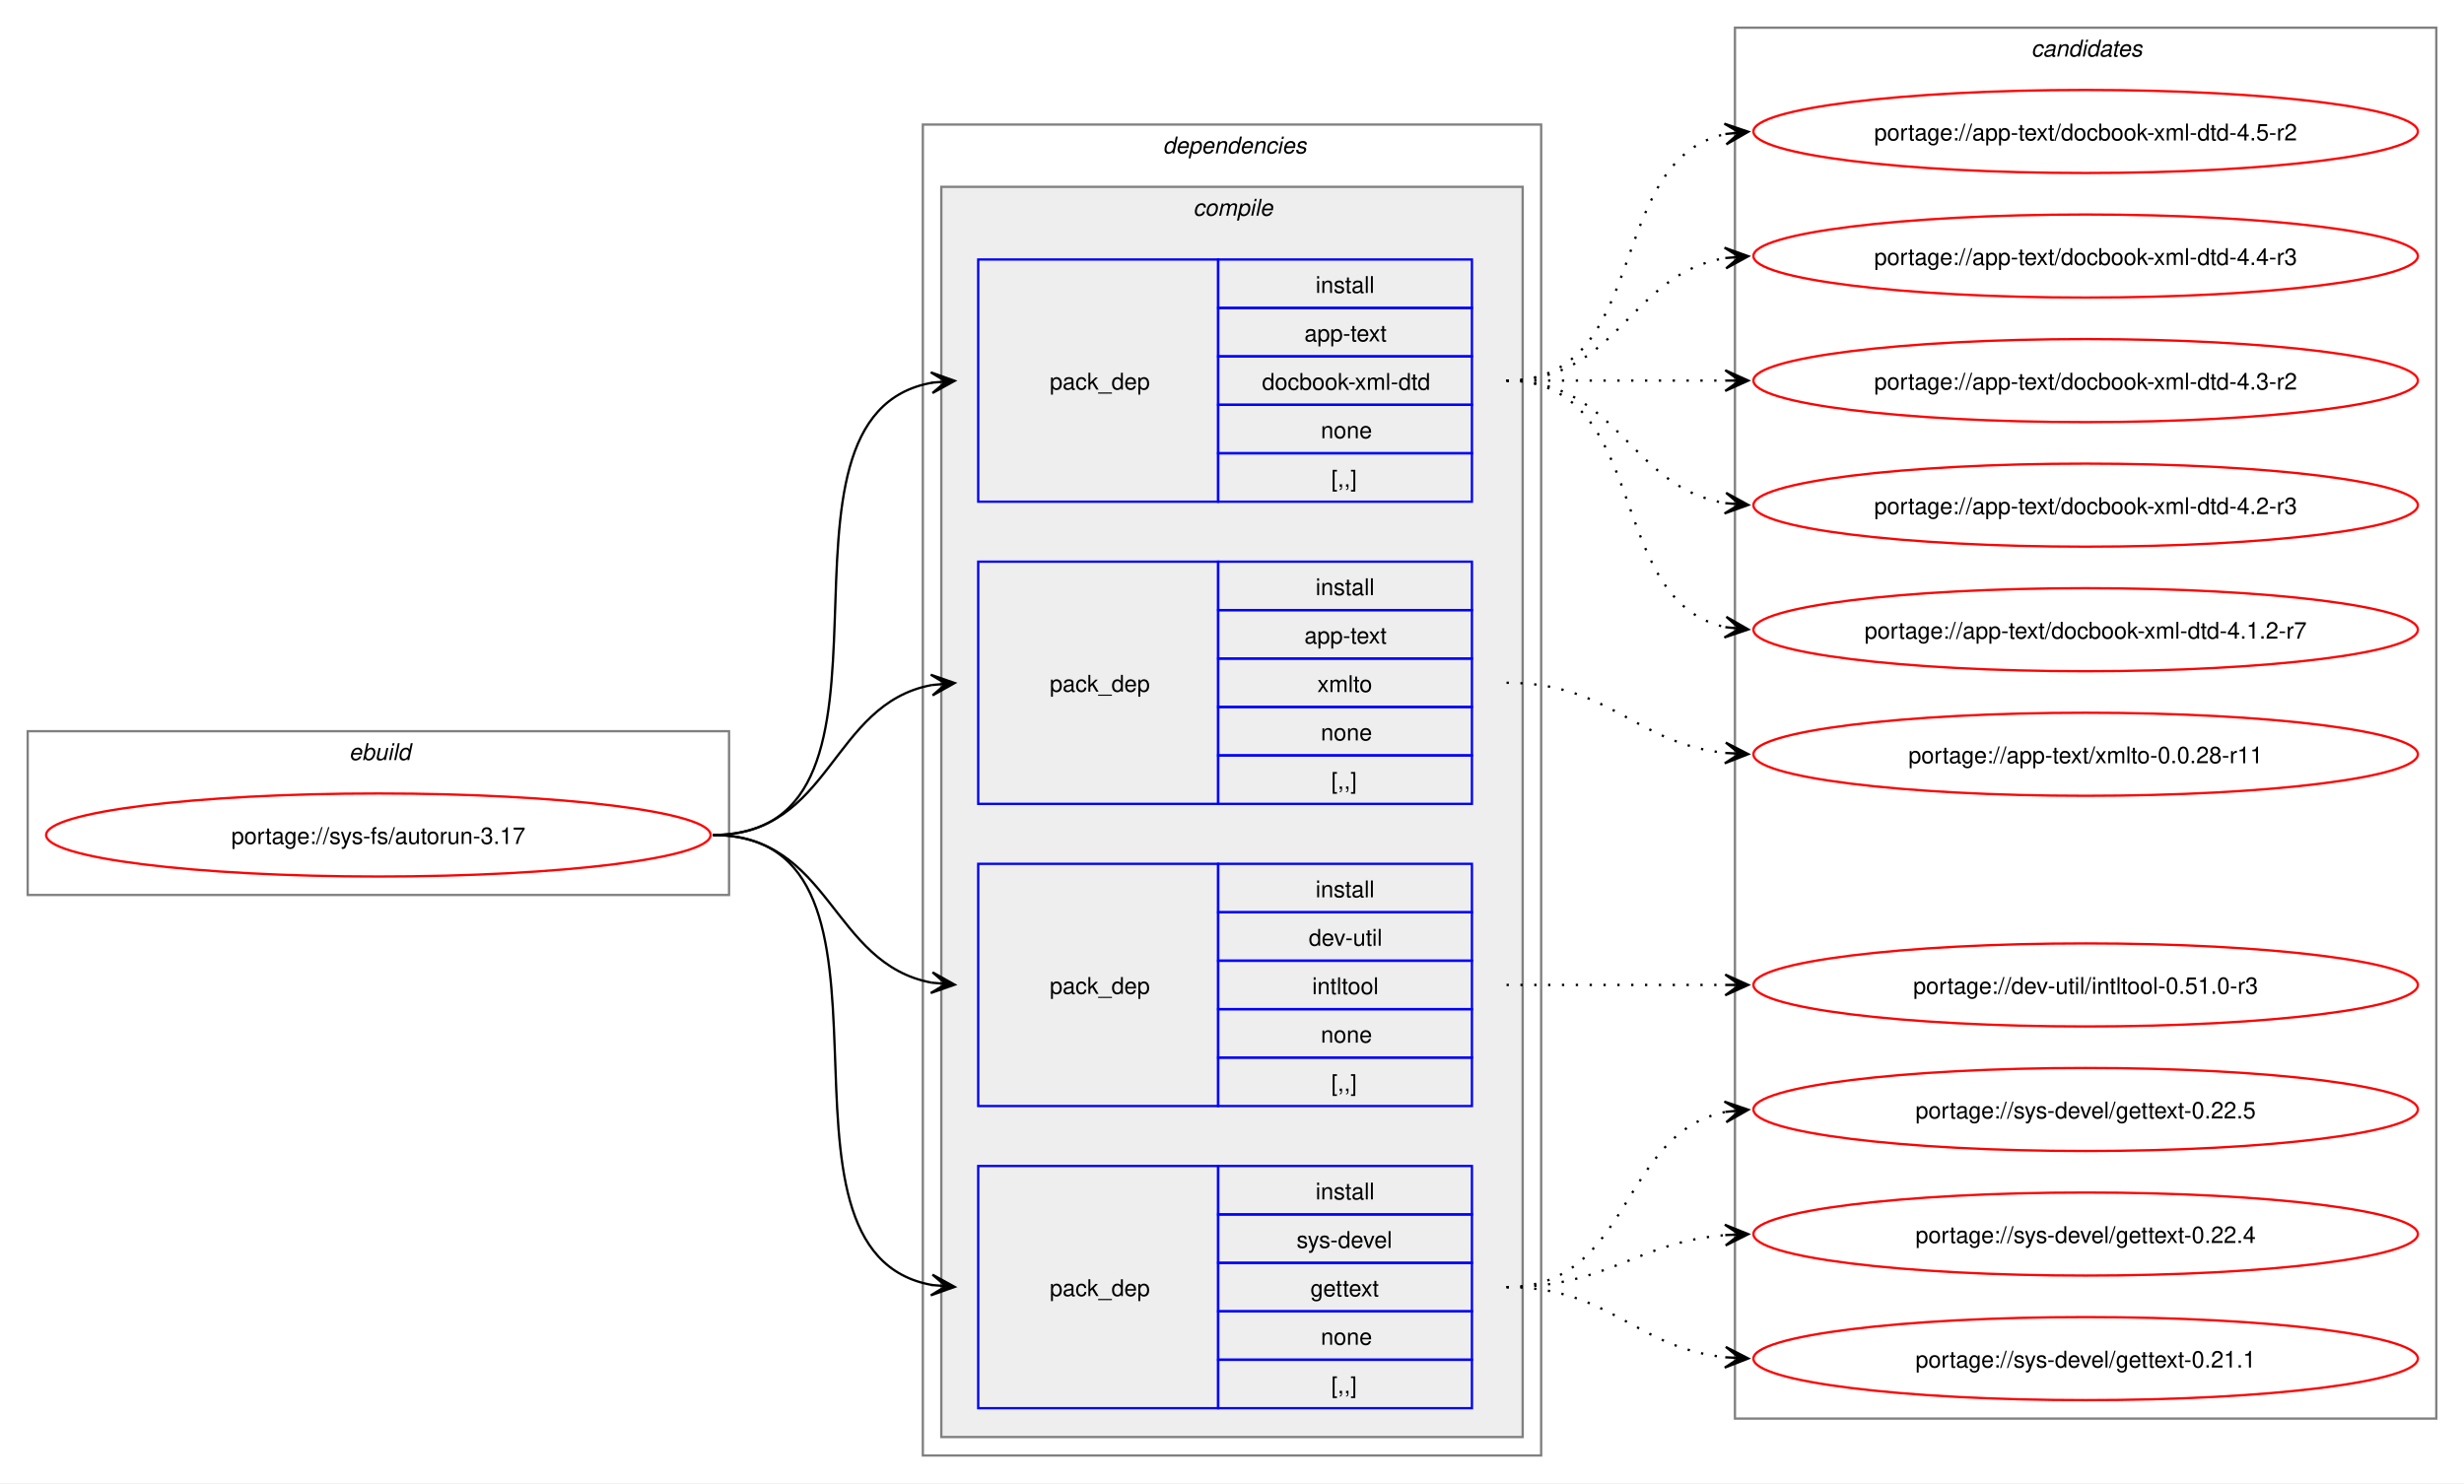
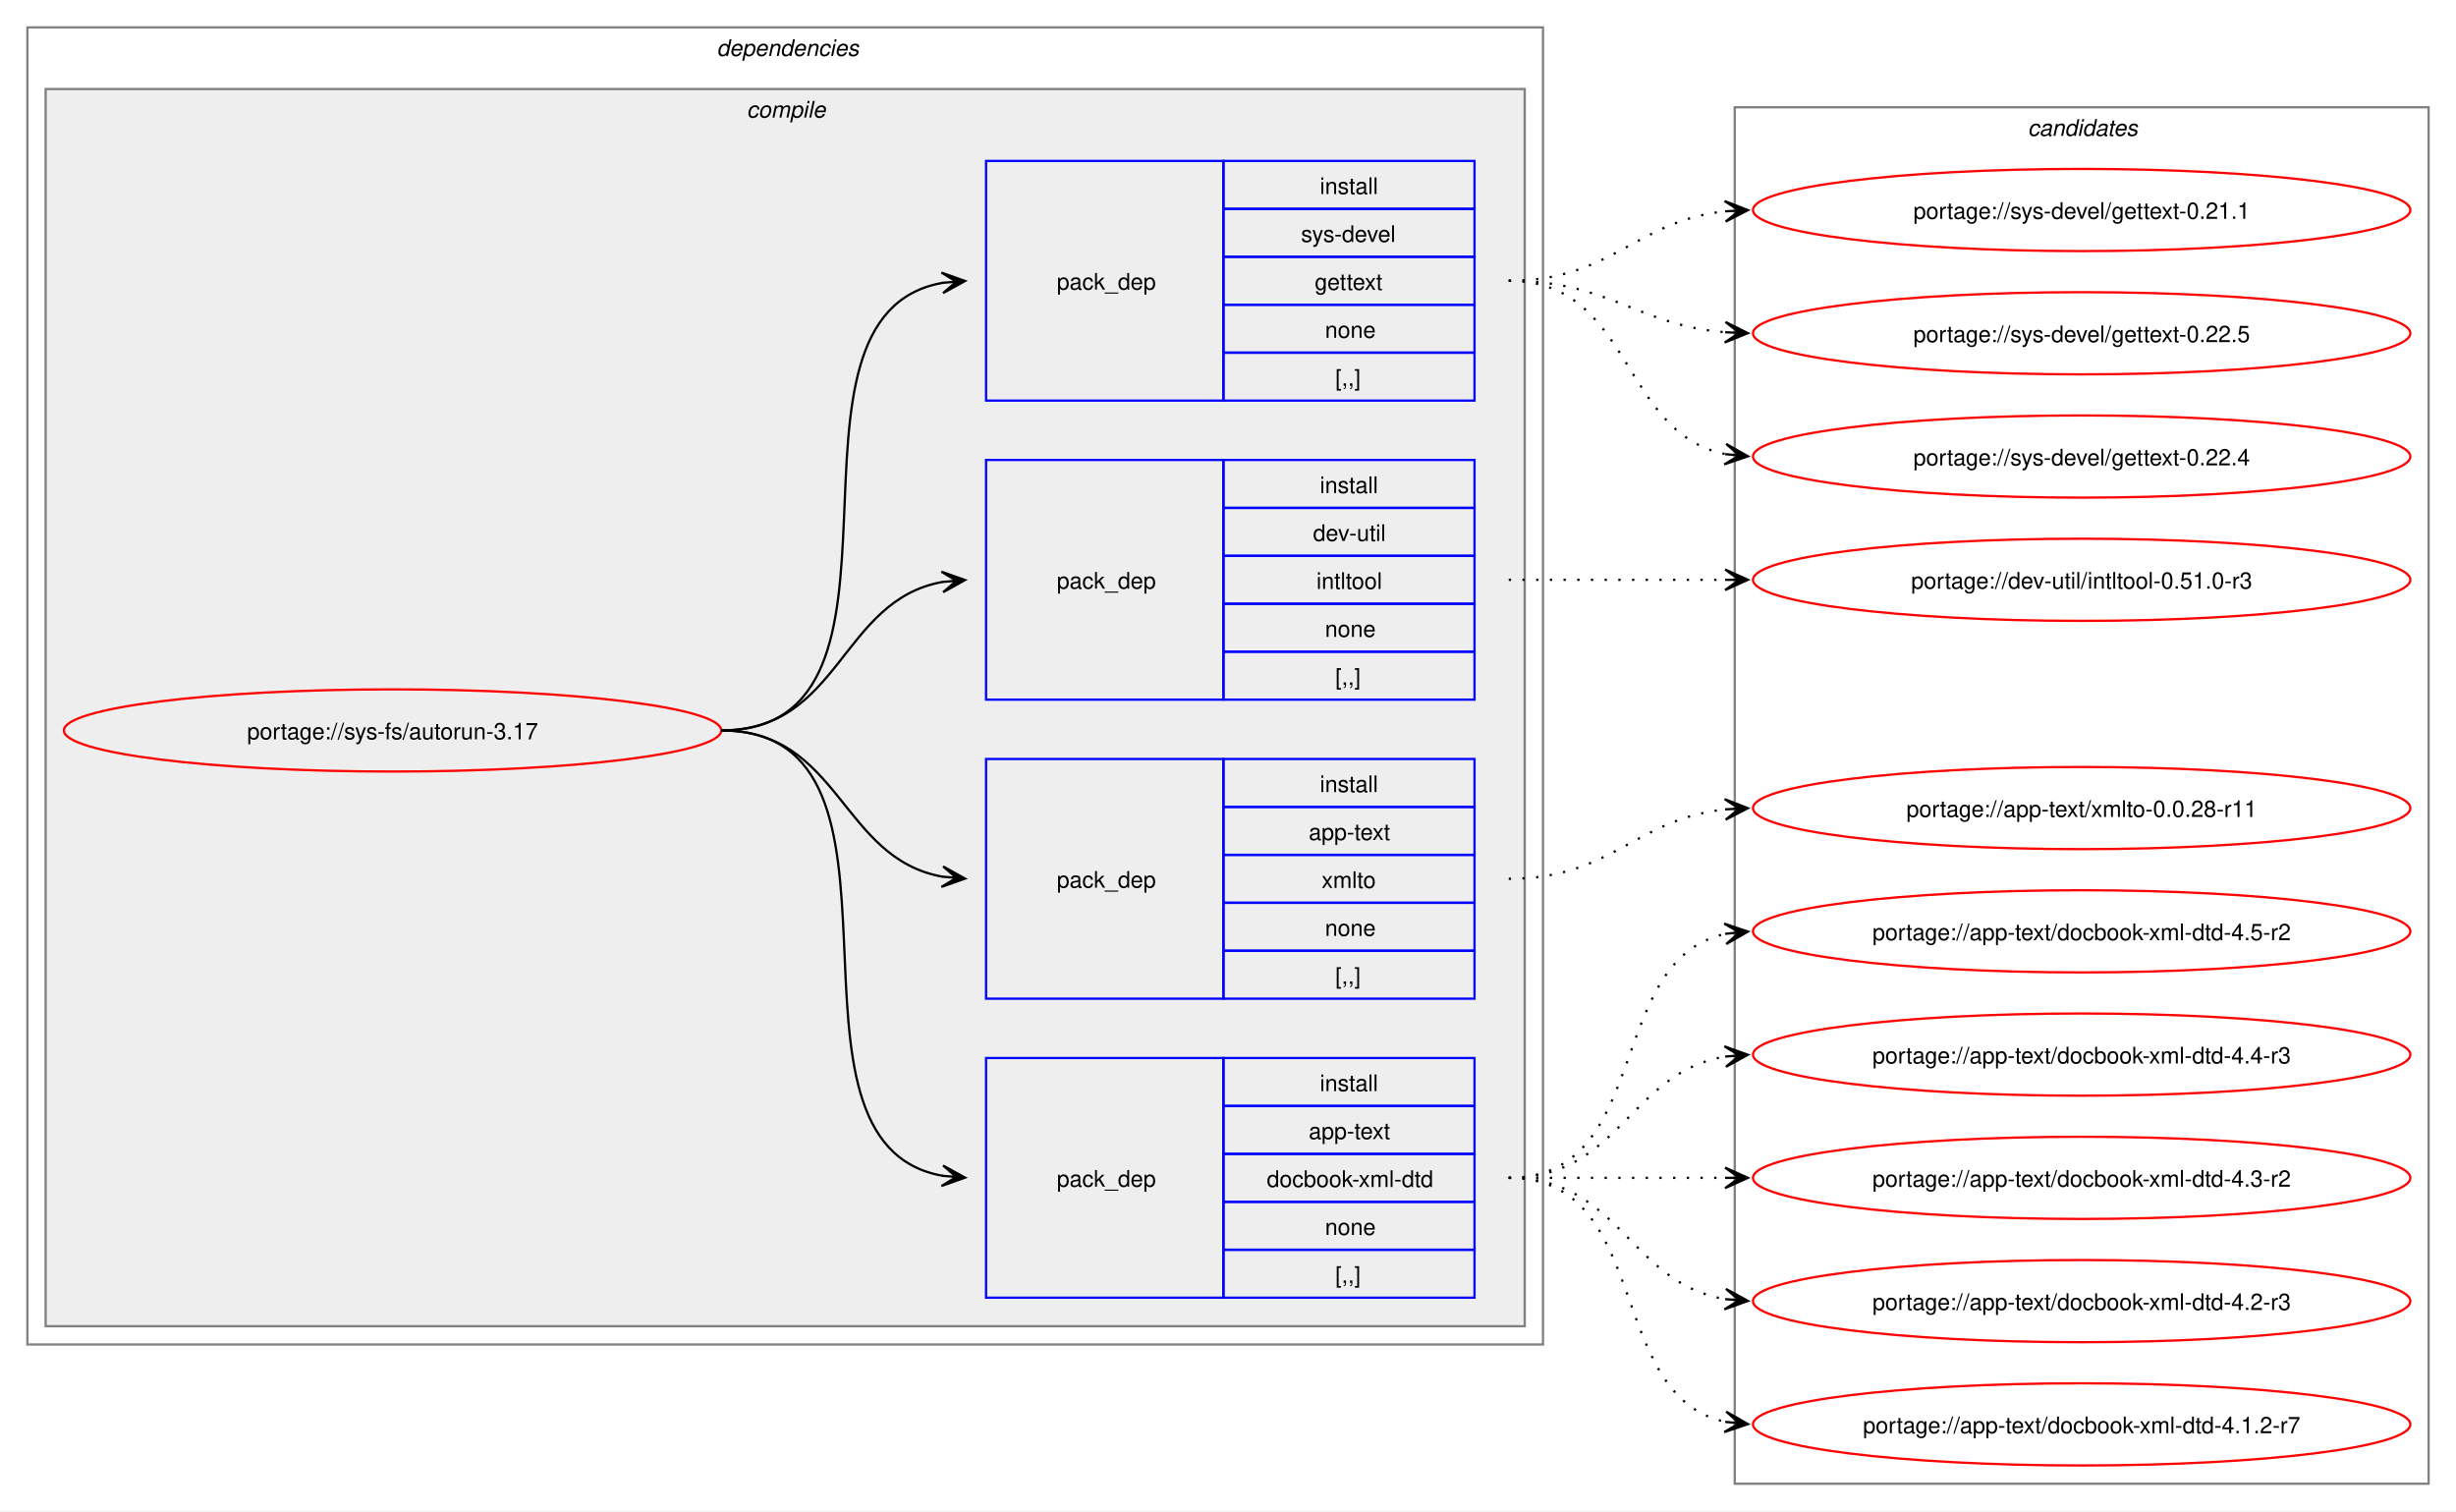
- <svg xmlns="http://www.w3.org/2000/svg" xmlns:xlink="http://www.w3.org/1999/xlink" width="1068pt" height="643pt" viewBox="0.00 0.00 1068.00 643.00">
-   <g id="graph0" class="graph" transform="scale(1 1) rotate(0) translate(4 639)">
-     <polygon fill="white" stroke="none" points="-4,4 -4,-639 1064,-639 1064,4 -4,4" />
-     <g id="clust1" class="cluster">
-       <polygon fill="none" stroke="gray" points="8,-251 8,-322 312,-322 312,-251 8,-251" />
-       <text text-anchor="start" x="147.25" y="-309.5" font-family="Helvetica,sans-Serif" font-style="italic" font-size="10.00">ebuild</text>
-     </g>
+ <svg xmlns="http://www.w3.org/2000/svg" xmlns:xlink="http://www.w3.org/1999/xlink" width="1076pt" height="662pt" viewBox="0.00 0.00 1076.00 662.00">
+   <g id="graph0" class="graph" transform="scale(1 1) rotate(0) translate(4 658)">
+     <polygon fill="white" stroke="none" points="-4,4 -4,-658 1072,-658 1072,4 -4,4" />
    <g id="clust2" class="cluster">
-       <polygon fill="none" stroke="gray" points="396,-8 396,-585 664,-585 664,-8 396,-8" />
-       <text text-anchor="start" x="500" y="-572.5" font-family="Helvetica,sans-Serif" font-style="italic" font-size="10.00">dependencies</text>
+       <polygon fill="none" stroke="gray" points="8,-69 8,-646 672,-646 672,-69 8,-69" />
+       <text text-anchor="start" x="310" y="-633.5" font-family="Helvetica,sans-Serif" font-style="italic" font-size="10.00">dependencies</text>
    </g>
    <g id="clust3" class="cluster">
-       <polygon fill="#eeeeee" stroke="gray" points="404,-16 404,-558 656,-558 656,-16 404,-16" />
-       <text text-anchor="start" x="513.12" y="-545.5" font-family="Helvetica,sans-Serif" font-style="italic" font-size="10.00">compile</text>
+       <polygon fill="#eeeeee" stroke="gray" points="16,-77 16,-619 664,-619 664,-77 16,-77" />
+       <text text-anchor="start" x="323.12" y="-606.5" font-family="Helvetica,sans-Serif" font-style="italic" font-size="10.00">compile</text>
    </g>
    <g id="clust10" class="cluster">
-       <polygon fill="none" stroke="gray" points="748,-24 748,-627 1052,-627 1052,-24 748,-24" />
-       <text text-anchor="start" x="876.38" y="-614.5" font-family="Helvetica,sans-Serif" font-style="italic" font-size="10.00">candidates</text>
+       <polygon fill="none" stroke="gray" points="756,-8 756,-611 1060,-611 1060,-8 756,-8" />
+       <text text-anchor="start" x="884.38" y="-598.5" font-family="Helvetica,sans-Serif" font-style="italic" font-size="10.00">candidates</text>
    </g>
    <g id="node1" class="node">
      <g id="a_node1">
        <a xlink:href="../sys-fs/autorun-3.17.svg" xlink:title="portage://sys-fs/autorun-3.17">
-           <ellipse fill="none" stroke="red" cx="160" cy="-277" rx="144" ry="18" />
-           <text text-anchor="middle" x="160" y="-273.12" font-family="Helvetica,sans-Serif" font-size="10.00">portage://sys-fs/autorun-3.17</text>
+           <ellipse fill="none" stroke="red" cx="168" cy="-338" rx="144" ry="18" />
+           <text text-anchor="middle" x="168" y="-334.12" font-family="Helvetica,sans-Serif" font-size="10.00">portage://sys-fs/autorun-3.17</text>
        </a>
      </g>
    </g>
    <g id="node2" class="node">
-       <polygon fill="none" stroke="blue" points="420,-421.5 420,-526.5 524,-526.5 524,-421.5 420,-421.5" />
-       <text text-anchor="start" x="451" y="-470.12" font-family="Helvetica,sans-Serif" font-size="10.00">pack_dep</text>
-       <polygon fill="none" stroke="blue" points="524,-505.5 524,-526.5 634,-526.5 634,-505.5 524,-505.5" />
-       <text text-anchor="start" x="566.25" y="-512" font-family="Helvetica,sans-Serif" font-size="10.00">install</text>
-       <polygon fill="none" stroke="blue" points="524,-484.5 524,-505.5 634,-505.5 634,-484.5 524,-484.5" />
-       <text text-anchor="start" x="561.38" y="-491" font-family="Helvetica,sans-Serif" font-size="10.00">app-text</text>
-       <polygon fill="none" stroke="blue" points="524,-463.5 524,-484.5 634,-484.5 634,-463.5 524,-463.5" />
-       <text text-anchor="start" x="543" y="-470" font-family="Helvetica,sans-Serif" font-size="10.00">docbook-xml-dtd</text>
-       <polygon fill="none" stroke="blue" points="524,-442.5 524,-463.5 634,-463.5 634,-442.5 524,-442.5" />
-       <text text-anchor="start" x="568.5" y="-449" font-family="Helvetica,sans-Serif" font-size="10.00">none</text>
-       <polygon fill="none" stroke="blue" points="524,-421.5 524,-442.5 634,-442.5 634,-421.5 524,-421.5" />
-       <text text-anchor="start" x="573" y="-428" font-family="Helvetica,sans-Serif" font-size="10.00">[,,]</text>
+       <polygon fill="none" stroke="blue" points="428,-89.5 428,-194.5 532,-194.5 532,-89.5 428,-89.5" />
+       <text text-anchor="start" x="459" y="-138.12" font-family="Helvetica,sans-Serif" font-size="10.00">pack_dep</text>
+       <polygon fill="none" stroke="blue" points="532,-173.5 532,-194.5 642,-194.5 642,-173.5 532,-173.5" />
+       <text text-anchor="start" x="574.25" y="-180" font-family="Helvetica,sans-Serif" font-size="10.00">install</text>
+       <polygon fill="none" stroke="blue" points="532,-152.5 532,-173.5 642,-173.5 642,-152.5 532,-152.5" />
+       <text text-anchor="start" x="569.38" y="-159" font-family="Helvetica,sans-Serif" font-size="10.00">app-text</text>
+       <polygon fill="none" stroke="blue" points="532,-131.5 532,-152.5 642,-152.5 642,-131.5 532,-131.5" />
+       <text text-anchor="start" x="551" y="-138" font-family="Helvetica,sans-Serif" font-size="10.00">docbook-xml-dtd</text>
+       <polygon fill="none" stroke="blue" points="532,-110.5 532,-131.5 642,-131.5 642,-110.5 532,-110.5" />
+       <text text-anchor="start" x="576.5" y="-117" font-family="Helvetica,sans-Serif" font-size="10.00">none</text>
+       <polygon fill="none" stroke="blue" points="532,-89.5 532,-110.5 642,-110.5 642,-89.5 532,-89.5" />
+       <text text-anchor="start" x="581" y="-96" font-family="Helvetica,sans-Serif" font-size="10.00">[,,]</text>
    </g>
    <g id="edge1" class="edge">
-       <path fill="none" stroke="black" d="M305,-277C400.54,-277 318.54,-458.91 400.21,-473.12" />
-       <polygon fill="black" stroke="black" points="409.79,-473.9 399.45,-477.58 406.02,-473.59 399.82,-473.09 399.82,-473.09 399.82,-473.09 406.02,-473.59 400.18,-468.6 409.79,-473.9" />
+       <path fill="none" stroke="black" d="M312,-338C407.58,-338 327.35,-157.01 409.19,-142.87" />
+       <polygon fill="black" stroke="black" points="418.79,-142.1 409.18,-147.39 415.02,-142.4 408.82,-142.9 408.82,-142.9 408.82,-142.9 415.02,-142.4 408.46,-138.42 418.79,-142.1" />
    </g>
    <g id="node3" class="node">
-       <polygon fill="none" stroke="blue" points="420,-290.5 420,-395.5 524,-395.5 524,-290.5 420,-290.5" />
-       <text text-anchor="start" x="451" y="-339.12" font-family="Helvetica,sans-Serif" font-size="10.00">pack_dep</text>
-       <polygon fill="none" stroke="blue" points="524,-374.5 524,-395.5 634,-395.5 634,-374.5 524,-374.5" />
-       <text text-anchor="start" x="566.25" y="-381" font-family="Helvetica,sans-Serif" font-size="10.00">install</text>
-       <polygon fill="none" stroke="blue" points="524,-353.5 524,-374.5 634,-374.5 634,-353.5 524,-353.5" />
-       <text text-anchor="start" x="561.38" y="-360" font-family="Helvetica,sans-Serif" font-size="10.00">app-text</text>
-       <polygon fill="none" stroke="blue" points="524,-332.5 524,-353.5 634,-353.5 634,-332.5 524,-332.5" />
-       <text text-anchor="start" x="567" y="-339" font-family="Helvetica,sans-Serif" font-size="10.00">xmlto</text>
-       <polygon fill="none" stroke="blue" points="524,-311.5 524,-332.5 634,-332.5 634,-311.5 524,-311.5" />
-       <text text-anchor="start" x="568.5" y="-318" font-family="Helvetica,sans-Serif" font-size="10.00">none</text>
-       <polygon fill="none" stroke="blue" points="524,-290.5 524,-311.5 634,-311.5 634,-290.5 524,-290.5" />
-       <text text-anchor="start" x="573" y="-297" font-family="Helvetica,sans-Serif" font-size="10.00">[,,]</text>
+       <polygon fill="none" stroke="blue" points="428,-220.5 428,-325.5 532,-325.5 532,-220.5 428,-220.5" />
+       <text text-anchor="start" x="459" y="-269.12" font-family="Helvetica,sans-Serif" font-size="10.00">pack_dep</text>
+       <polygon fill="none" stroke="blue" points="532,-304.5 532,-325.5 642,-325.5 642,-304.5 532,-304.5" />
+       <text text-anchor="start" x="574.25" y="-311" font-family="Helvetica,sans-Serif" font-size="10.00">install</text>
+       <polygon fill="none" stroke="blue" points="532,-283.5 532,-304.5 642,-304.5 642,-283.5 532,-283.5" />
+       <text text-anchor="start" x="569.38" y="-290" font-family="Helvetica,sans-Serif" font-size="10.00">app-text</text>
+       <polygon fill="none" stroke="blue" points="532,-262.5 532,-283.5 642,-283.5 642,-262.5 532,-262.5" />
+       <text text-anchor="start" x="575" y="-269" font-family="Helvetica,sans-Serif" font-size="10.00">xmlto</text>
+       <polygon fill="none" stroke="blue" points="532,-241.5 532,-262.5 642,-262.5 642,-241.5 532,-241.5" />
+       <text text-anchor="start" x="576.5" y="-248" font-family="Helvetica,sans-Serif" font-size="10.00">none</text>
+       <polygon fill="none" stroke="blue" points="532,-220.5 532,-241.5 642,-241.5 642,-220.5 532,-220.5" />
+       <text text-anchor="start" x="581" y="-227" font-family="Helvetica,sans-Serif" font-size="10.00">[,,]</text>
    </g>
    <g id="edge2" class="edge">
-       <path fill="none" stroke="black" d="M305,-277C356.49,-277 355.91,-333.81 399.87,-342.02" />
-       <polygon fill="black" stroke="black" points="409.79,-342.89 399.43,-346.49 406.02,-342.56 399.83,-342.01 399.83,-342.01 399.83,-342.01 406.02,-342.56 400.22,-337.53 409.79,-342.89" />
+       <path fill="none" stroke="black" d="M312,-338C364.08,-338 364.25,-281.82 409.03,-273.92" />
+       <polygon fill="black" stroke="black" points="418.79,-273.1 409.2,-278.42 415.02,-273.42 408.82,-273.94 408.82,-273.94 408.82,-273.94 415.02,-273.42 408.45,-269.45 418.79,-273.1" />
    </g>
    <g id="node4" class="node">
-       <polygon fill="none" stroke="blue" points="420,-159.5 420,-264.5 524,-264.5 524,-159.5 420,-159.5" />
-       <text text-anchor="start" x="451" y="-208.12" font-family="Helvetica,sans-Serif" font-size="10.00">pack_dep</text>
-       <polygon fill="none" stroke="blue" points="524,-243.5 524,-264.5 634,-264.5 634,-243.5 524,-243.5" />
-       <text text-anchor="start" x="566.25" y="-250" font-family="Helvetica,sans-Serif" font-size="10.00">install</text>
-       <polygon fill="none" stroke="blue" points="524,-222.5 524,-243.5 634,-243.5 634,-222.5 524,-222.5" />
-       <text text-anchor="start" x="563.25" y="-229" font-family="Helvetica,sans-Serif" font-size="10.00">dev-util</text>
-       <polygon fill="none" stroke="blue" points="524,-201.5 524,-222.5 634,-222.5 634,-201.5 524,-201.5" />
-       <text text-anchor="start" x="564.75" y="-208" font-family="Helvetica,sans-Serif" font-size="10.00">intltool</text>
-       <polygon fill="none" stroke="blue" points="524,-180.5 524,-201.5 634,-201.5 634,-180.5 524,-180.5" />
-       <text text-anchor="start" x="568.5" y="-187" font-family="Helvetica,sans-Serif" font-size="10.00">none</text>
-       <polygon fill="none" stroke="blue" points="524,-159.5 524,-180.5 634,-180.5 634,-159.5 524,-159.5" />
-       <text text-anchor="start" x="573" y="-166" font-family="Helvetica,sans-Serif" font-size="10.00">[,,]</text>
+       <polygon fill="none" stroke="blue" points="428,-351.5 428,-456.5 532,-456.5 532,-351.5 428,-351.5" />
+       <text text-anchor="start" x="459" y="-400.12" font-family="Helvetica,sans-Serif" font-size="10.00">pack_dep</text>
+       <polygon fill="none" stroke="blue" points="532,-435.5 532,-456.5 642,-456.5 642,-435.5 532,-435.5" />
+       <text text-anchor="start" x="574.25" y="-442" font-family="Helvetica,sans-Serif" font-size="10.00">install</text>
+       <polygon fill="none" stroke="blue" points="532,-414.5 532,-435.5 642,-435.5 642,-414.5 532,-414.5" />
+       <text text-anchor="start" x="571.25" y="-421" font-family="Helvetica,sans-Serif" font-size="10.00">dev-util</text>
+       <polygon fill="none" stroke="blue" points="532,-393.5 532,-414.5 642,-414.5 642,-393.5 532,-393.5" />
+       <text text-anchor="start" x="572.75" y="-400" font-family="Helvetica,sans-Serif" font-size="10.00">intltool</text>
+       <polygon fill="none" stroke="blue" points="532,-372.5 532,-393.5 642,-393.5 642,-372.5 532,-372.5" />
+       <text text-anchor="start" x="576.5" y="-379" font-family="Helvetica,sans-Serif" font-size="10.00">none</text>
+       <polygon fill="none" stroke="blue" points="532,-351.5 532,-372.5 642,-372.5 642,-351.5 532,-351.5" />
+       <text text-anchor="start" x="581" y="-358" font-family="Helvetica,sans-Serif" font-size="10.00">[,,]</text>
    </g>
    <g id="edge3" class="edge">
-       <path fill="none" stroke="black" d="M305,-277C356.27,-277 356.08,-221.06 399.91,-212.97" />
-       <polygon fill="black" stroke="black" points="409.79,-212.11 400.22,-217.46 406.02,-212.44 399.82,-212.98 399.82,-212.98 399.82,-212.98 406.02,-212.44 399.43,-208.49 409.79,-212.11" />
+       <path fill="none" stroke="black" d="M312,-338C364.3,-338 364.08,-395.05 408.99,-403.07" />
+       <polygon fill="black" stroke="black" points="418.79,-403.9 408.44,-407.54 415.02,-403.58 408.82,-403.05 408.82,-403.05 408.82,-403.05 415.02,-403.58 409.2,-398.57 418.79,-403.9" />
    </g>
    <g id="node5" class="node">
-       <polygon fill="none" stroke="blue" points="420,-28.5 420,-133.5 524,-133.5 524,-28.5 420,-28.5" />
-       <text text-anchor="start" x="451" y="-77.12" font-family="Helvetica,sans-Serif" font-size="10.00">pack_dep</text>
-       <polygon fill="none" stroke="blue" points="524,-112.5 524,-133.5 634,-133.5 634,-112.5 524,-112.5" />
-       <text text-anchor="start" x="566.25" y="-119" font-family="Helvetica,sans-Serif" font-size="10.00">install</text>
-       <polygon fill="none" stroke="blue" points="524,-91.5 524,-112.5 634,-112.5 634,-91.5 524,-91.5" />
-       <text text-anchor="start" x="558" y="-98" font-family="Helvetica,sans-Serif" font-size="10.00">sys-devel</text>
-       <polygon fill="none" stroke="blue" points="524,-70.5 524,-91.5 634,-91.5 634,-70.5 524,-70.5" />
-       <text text-anchor="start" x="564" y="-77" font-family="Helvetica,sans-Serif" font-size="10.00">gettext</text>
-       <polygon fill="none" stroke="blue" points="524,-49.5 524,-70.5 634,-70.5 634,-49.5 524,-49.5" />
-       <text text-anchor="start" x="568.5" y="-56" font-family="Helvetica,sans-Serif" font-size="10.00">none</text>
-       <polygon fill="none" stroke="blue" points="524,-28.5 524,-49.5 634,-49.5 634,-28.5 524,-28.5" />
-       <text text-anchor="start" x="573" y="-35" font-family="Helvetica,sans-Serif" font-size="10.00">[,,]</text>
+       <polygon fill="none" stroke="blue" points="428,-482.5 428,-587.5 532,-587.5 532,-482.5 428,-482.5" />
+       <text text-anchor="start" x="459" y="-531.12" font-family="Helvetica,sans-Serif" font-size="10.00">pack_dep</text>
+       <polygon fill="none" stroke="blue" points="532,-566.5 532,-587.5 642,-587.5 642,-566.5 532,-566.5" />
+       <text text-anchor="start" x="574.25" y="-573" font-family="Helvetica,sans-Serif" font-size="10.00">install</text>
+       <polygon fill="none" stroke="blue" points="532,-545.5 532,-566.5 642,-566.5 642,-545.5 532,-545.5" />
+       <text text-anchor="start" x="566" y="-552" font-family="Helvetica,sans-Serif" font-size="10.00">sys-devel</text>
+       <polygon fill="none" stroke="blue" points="532,-524.5 532,-545.5 642,-545.5 642,-524.5 532,-524.5" />
+       <text text-anchor="start" x="572" y="-531" font-family="Helvetica,sans-Serif" font-size="10.00">gettext</text>
+       <polygon fill="none" stroke="blue" points="532,-503.5 532,-524.5 642,-524.5 642,-503.5 532,-503.5" />
+       <text text-anchor="start" x="576.5" y="-510" font-family="Helvetica,sans-Serif" font-size="10.00">none</text>
+       <polygon fill="none" stroke="blue" points="532,-482.5 532,-503.5 642,-503.5 642,-482.5 532,-482.5" />
+       <text text-anchor="start" x="581" y="-489" font-family="Helvetica,sans-Serif" font-size="10.00">[,,]</text>
    </g>
    <g id="edge4" class="edge">
-       <path fill="none" stroke="black" d="M305,-277C400.17,-277 318.87,-96.01 400.25,-81.87" />
-       <polygon fill="black" stroke="black" points="409.79,-81.1 400.18,-86.39 406.02,-81.41 399.82,-81.91 399.82,-81.91 399.82,-81.91 406.02,-81.41 399.45,-77.42 409.79,-81.1" />
+       <path fill="none" stroke="black" d="M312,-338C407.95,-338 327.02,-519.91 409.15,-534.12" />
+       <polygon fill="black" stroke="black" points="418.79,-534.9 408.45,-538.58 415.02,-534.6 408.82,-534.09 408.82,-534.09 408.82,-534.09 415.02,-534.6 409.18,-529.61 418.79,-534.9" />
    </g>
    <g id="node6" class="node">
      <g id="a_node6">
        <a xlink:href="../app-text/docbook-xml-dtd-4.5-r2.svg" xlink:title="portage://app-text/docbook-xml-dtd-4.5-r2">
-           <ellipse fill="none" stroke="red" cx="900" cy="-582" rx="144" ry="18" />
-           <text text-anchor="middle" x="900" y="-578.12" font-family="Helvetica,sans-Serif" font-size="10.00">portage://app-text/docbook-xml-dtd-4.5-r2</text>
+           <ellipse fill="none" stroke="red" cx="908" cy="-250" rx="144" ry="18" />
+           <text text-anchor="middle" x="908" y="-246.12" font-family="Helvetica,sans-Serif" font-size="10.00">portage://app-text/docbook-xml-dtd-4.5-r2</text>
        </a>
      </g>
    </g>
    <g id="edge5" class="edge">
-       <path fill="none" stroke="black" stroke-dasharray="1,5" d="M649,-474C712.32,-474 690.76,-569.71 744.13,-580.93" />
-       <polygon fill="black" stroke="black" points="753.79,-581.88 743.4,-585.38 750.02,-581.51 743.84,-580.9 743.84,-580.9 743.84,-580.9 750.02,-581.51 744.28,-576.42 753.79,-581.88" />
+       <path fill="none" stroke="black" stroke-dasharray="1,5" d="M657,-142C720.32,-142 698.76,-237.71 752.13,-248.93" />
+       <polygon fill="black" stroke="black" points="761.79,-249.88 751.4,-253.38 758.02,-249.51 751.84,-248.9 751.84,-248.9 751.84,-248.9 758.02,-249.51 752.28,-244.42 761.79,-249.88" />
    </g>
    <g id="node7" class="node">
      <g id="a_node7">
        <a xlink:href="../app-text/docbook-xml-dtd-4.4-r3.svg" xlink:title="portage://app-text/docbook-xml-dtd-4.4-r3">
-           <ellipse fill="none" stroke="red" cx="900" cy="-528" rx="144" ry="18" />
-           <text text-anchor="middle" x="900" y="-524.12" font-family="Helvetica,sans-Serif" font-size="10.00">portage://app-text/docbook-xml-dtd-4.4-r3</text>
+           <ellipse fill="none" stroke="red" cx="908" cy="-196" rx="144" ry="18" />
+           <text text-anchor="middle" x="908" y="-192.12" font-family="Helvetica,sans-Serif" font-size="10.00">portage://app-text/docbook-xml-dtd-4.4-r3</text>
        </a>
      </g>
    </g>
    <g id="edge6" class="edge">
-       <path fill="none" stroke="black" stroke-dasharray="1,5" d="M649,-474C697.95,-474 701.8,-520.28 744.05,-527.15" />
-       <polygon fill="black" stroke="black" points="753.79,-527.91 743.47,-531.62 750.01,-527.61 743.82,-527.13 743.82,-527.13 743.82,-527.13 750.01,-527.61 744.16,-522.65 753.79,-527.91" />
+       <path fill="none" stroke="black" stroke-dasharray="1,5" d="M657,-142C705.95,-142 709.8,-188.28 752.05,-195.15" />
+       <polygon fill="black" stroke="black" points="761.79,-195.91 751.47,-199.62 758.01,-195.61 751.82,-195.13 751.82,-195.13 751.82,-195.13 758.01,-195.61 752.16,-190.65 761.79,-195.91" />
    </g>
    <g id="node8" class="node">
      <g id="a_node8">
        <a xlink:href="../app-text/docbook-xml-dtd-4.3-r2.svg" xlink:title="portage://app-text/docbook-xml-dtd-4.3-r2">
-           <ellipse fill="none" stroke="red" cx="900" cy="-474" rx="144" ry="18" />
-           <text text-anchor="middle" x="900" y="-470.12" font-family="Helvetica,sans-Serif" font-size="10.00">portage://app-text/docbook-xml-dtd-4.3-r2</text>
+           <ellipse fill="none" stroke="red" cx="908" cy="-142" rx="144" ry="18" />
+           <text text-anchor="middle" x="908" y="-138.12" font-family="Helvetica,sans-Serif" font-size="10.00">portage://app-text/docbook-xml-dtd-4.3-r2</text>
        </a>
      </g>
    </g>
    <g id="edge7" class="edge">
-       <path fill="none" stroke="black" stroke-dasharray="1,5" d="M649,-474C692.25,-474 705.72,-474 744.08,-474" />
-       <polygon fill="black" stroke="black" points="753.78,-474 743.78,-478.5 750,-474 743.78,-474 743.78,-474 743.78,-474 750,-474 743.78,-469.5 753.78,-474" />
+       <path fill="none" stroke="black" stroke-dasharray="1,5" d="M657,-142C700.25,-142 713.72,-142 752.08,-142" />
+       <polygon fill="black" stroke="black" points="761.78,-142 751.78,-146.5 758,-142 751.78,-142 751.78,-142 751.78,-142 758,-142 751.78,-137.5 761.78,-142" />
    </g>
    <g id="node9" class="node">
      <g id="a_node9">
        <a xlink:href="../app-text/docbook-xml-dtd-4.2-r3.svg" xlink:title="portage://app-text/docbook-xml-dtd-4.2-r3">
-           <ellipse fill="none" stroke="red" cx="900" cy="-420" rx="144" ry="18" />
-           <text text-anchor="middle" x="900" y="-416.12" font-family="Helvetica,sans-Serif" font-size="10.00">portage://app-text/docbook-xml-dtd-4.2-r3</text>
+           <ellipse fill="none" stroke="red" cx="908" cy="-88" rx="144" ry="18" />
+           <text text-anchor="middle" x="908" y="-84.12" font-family="Helvetica,sans-Serif" font-size="10.00">portage://app-text/docbook-xml-dtd-4.2-r3</text>
        </a>
      </g>
    </g>
    <g id="edge8" class="edge">
-       <path fill="none" stroke="black" stroke-dasharray="1,5" d="M649,-474C697.95,-474 701.8,-427.72 744.05,-420.85" />
-       <polygon fill="black" stroke="black" points="753.79,-420.09 744.16,-425.35 750.01,-420.39 743.82,-420.87 743.82,-420.87 743.82,-420.87 750.01,-420.39 743.47,-416.38 753.79,-420.09" />
+       <path fill="none" stroke="black" stroke-dasharray="1,5" d="M657,-142C705.95,-142 709.8,-95.72 752.05,-88.85" />
+       <polygon fill="black" stroke="black" points="761.79,-88.09 752.16,-93.35 758.01,-88.39 751.82,-88.87 751.82,-88.87 751.82,-88.87 758.01,-88.39 751.47,-84.38 761.79,-88.09" />
    </g>
    <g id="node10" class="node">
      <g id="a_node10">
        <a xlink:href="../app-text/docbook-xml-dtd-4.1.2-r7.svg" xlink:title="portage://app-text/docbook-xml-dtd-4.1.2-r7">
-           <ellipse fill="none" stroke="red" cx="900" cy="-366" rx="144" ry="18" />
-           <text text-anchor="middle" x="900" y="-362.12" font-family="Helvetica,sans-Serif" font-size="10.00">portage://app-text/docbook-xml-dtd-4.1.2-r7</text>
+           <ellipse fill="none" stroke="red" cx="908" cy="-34" rx="144" ry="18" />
+           <text text-anchor="middle" x="908" y="-30.12" font-family="Helvetica,sans-Serif" font-size="10.00">portage://app-text/docbook-xml-dtd-4.1.2-r7</text>
        </a>
      </g>
    </g>
    <g id="edge9" class="edge">
-       <path fill="none" stroke="black" stroke-dasharray="1,5" d="M649,-474C712.32,-474 690.76,-378.29 744.13,-367.07" />
-       <polygon fill="black" stroke="black" points="753.79,-366.12 744.28,-371.58 750.02,-366.49 743.84,-367.1 743.84,-367.1 743.84,-367.1 750.02,-366.49 743.4,-362.62 753.79,-366.12" />
+       <path fill="none" stroke="black" stroke-dasharray="1,5" d="M657,-142C720.32,-142 698.76,-46.29 752.13,-35.07" />
+       <polygon fill="black" stroke="black" points="761.79,-34.12 752.28,-39.58 758.02,-34.49 751.84,-35.1 751.84,-35.1 751.84,-35.1 758.02,-34.49 751.4,-30.62 761.79,-34.12" />
    </g>
    <g id="node11" class="node">
      <g id="a_node11">
        <a xlink:href="../app-text/xmlto-0.0.28-r11.svg" xlink:title="portage://app-text/xmlto-0.0.28-r11">
-           <ellipse fill="none" stroke="red" cx="900" cy="-312" rx="144" ry="18" />
-           <text text-anchor="middle" x="900" y="-308.12" font-family="Helvetica,sans-Serif" font-size="10.00">portage://app-text/xmlto-0.0.28-r11</text>
+           <ellipse fill="none" stroke="red" cx="908" cy="-304" rx="144" ry="18" />
+           <text text-anchor="middle" x="908" y="-300.12" font-family="Helvetica,sans-Serif" font-size="10.00">portage://app-text/xmlto-0.0.28-r11</text>
        </a>
      </g>
    </g>
    <g id="edge10" class="edge">
-       <path fill="none" stroke="black" stroke-dasharray="1,5" d="M649,-343C694.15,-343 704.4,-316.77 743.96,-312.56" />
-       <polygon fill="black" stroke="black" points="753.78,-312.06 744.03,-317.07 750.01,-312.26 743.8,-312.57 743.8,-312.57 743.8,-312.57 750.01,-312.26 743.57,-308.08 753.78,-312.06" />
+       <path fill="none" stroke="black" stroke-dasharray="1,5" d="M657,-273C702.15,-273 712.4,-299.23 751.96,-303.44" />
+       <polygon fill="black" stroke="black" points="761.78,-303.94 751.57,-307.92 758.01,-303.74 751.8,-303.43 751.8,-303.43 751.8,-303.43 758.01,-303.74 752.03,-298.93 761.78,-303.94" />
    </g>
    <g id="node12" class="node">
      <g id="a_node12">
        <a xlink:href="../dev-util/intltool-0.51.0-r3.svg" xlink:title="portage://dev-util/intltool-0.51.0-r3">
-           <ellipse fill="none" stroke="red" cx="900" cy="-212" rx="144" ry="18" />
-           <text text-anchor="middle" x="900" y="-208.12" font-family="Helvetica,sans-Serif" font-size="10.00">portage://dev-util/intltool-0.51.0-r3</text>
+           <ellipse fill="none" stroke="red" cx="908" cy="-404" rx="144" ry="18" />
+           <text text-anchor="middle" x="908" y="-400.12" font-family="Helvetica,sans-Serif" font-size="10.00">portage://dev-util/intltool-0.51.0-r3</text>
        </a>
      </g>
    </g>
    <g id="edge11" class="edge">
-       <path fill="none" stroke="black" stroke-dasharray="1,5" d="M649,-212C692.25,-212 705.72,-212 744.08,-212" />
-       <polygon fill="black" stroke="black" points="753.78,-212 743.78,-216.5 750,-212 743.78,-212 743.78,-212 743.78,-212 750,-212 743.78,-207.5 753.78,-212" />
+       <path fill="none" stroke="black" stroke-dasharray="1,5" d="M657,-404C700.25,-404 713.72,-404 752.08,-404" />
+       <polygon fill="black" stroke="black" points="761.78,-404 751.78,-408.5 758,-404 751.78,-404 751.78,-404 751.78,-404 758,-404 751.78,-399.5 761.78,-404" />
    </g>
    <g id="node13" class="node">
      <g id="a_node13">
        <a xlink:href="../sys-devel/gettext-0.22.5.svg" xlink:title="portage://sys-devel/gettext-0.22.5">
-           <ellipse fill="none" stroke="red" cx="900" cy="-158" rx="144" ry="18" />
-           <text text-anchor="middle" x="900" y="-154.12" font-family="Helvetica,sans-Serif" font-size="10.00">portage://sys-devel/gettext-0.22.5</text>
+           <ellipse fill="none" stroke="red" cx="908" cy="-512" rx="144" ry="18" />
+           <text text-anchor="middle" x="908" y="-508.12" font-family="Helvetica,sans-Serif" font-size="10.00">portage://sys-devel/gettext-0.22.5</text>
        </a>
      </g>
    </g>
    <g id="edge12" class="edge">
-       <path fill="none" stroke="black" stroke-dasharray="1,5" d="M649,-81C703.25,-81 697.88,-147.83 743.98,-156.97" />
-       <polygon fill="black" stroke="black" points="753.79,-157.89 743.41,-161.44 750.02,-157.53 743.83,-156.96 743.83,-156.96 743.83,-156.96 750.02,-157.53 744.25,-152.48 753.79,-157.89" />
+       <path fill="none" stroke="black" stroke-dasharray="1,5" d="M657,-535C701.25,-535 712.96,-515.62 751.87,-512.44" />
+       <polygon fill="black" stroke="black" points="761.78,-512.05 751.97,-516.94 758,-512.2 751.79,-512.44 751.79,-512.44 751.79,-512.44 758,-512.2 751.61,-507.95 761.78,-512.05" />
    </g>
    <g id="node14" class="node">
      <g id="a_node14">
        <a xlink:href="../sys-devel/gettext-0.22.4.svg" xlink:title="portage://sys-devel/gettext-0.22.4">
-           <ellipse fill="none" stroke="red" cx="900" cy="-104" rx="144" ry="18" />
-           <text text-anchor="middle" x="900" y="-100.12" font-family="Helvetica,sans-Serif" font-size="10.00">portage://sys-devel/gettext-0.22.4</text>
+           <ellipse fill="none" stroke="red" cx="908" cy="-458" rx="144" ry="18" />
+           <text text-anchor="middle" x="908" y="-454.12" font-family="Helvetica,sans-Serif" font-size="10.00">portage://sys-devel/gettext-0.22.4</text>
        </a>
      </g>
    </g>
    <g id="edge13" class="edge">
-       <path fill="none" stroke="black" stroke-dasharray="1,5" d="M649,-81C693.25,-81 704.96,-100.38 743.87,-103.56" />
-       <polygon fill="black" stroke="black" points="753.78,-103.95 743.61,-108.05 750,-103.8 743.79,-103.56 743.79,-103.56 743.79,-103.56 750,-103.8 743.97,-99.06 753.78,-103.95" />
+       <path fill="none" stroke="black" stroke-dasharray="1,5" d="M657,-535C711.25,-535 705.88,-468.17 751.98,-459.03" />
+       <polygon fill="black" stroke="black" points="761.79,-458.11 752.25,-463.52 758.02,-458.47 751.83,-459.04 751.83,-459.04 751.83,-459.04 758.02,-458.47 751.41,-454.56 761.79,-458.11" />
    </g>
    <g id="node15" class="node">
      <g id="a_node15">
        <a xlink:href="../sys-devel/gettext-0.21.1.svg" xlink:title="portage://sys-devel/gettext-0.21.1">
-           <ellipse fill="none" stroke="red" cx="900" cy="-50" rx="144" ry="18" />
-           <text text-anchor="middle" x="900" y="-46.12" font-family="Helvetica,sans-Serif" font-size="10.00">portage://sys-devel/gettext-0.21.1</text>
+           <ellipse fill="none" stroke="red" cx="908" cy="-566" rx="144" ry="18" />
+           <text text-anchor="middle" x="908" y="-562.12" font-family="Helvetica,sans-Serif" font-size="10.00">portage://sys-devel/gettext-0.21.1</text>
        </a>
      </g>
    </g>
    <g id="edge14" class="edge">
-       <path fill="none" stroke="black" stroke-dasharray="1,5" d="M649,-81C694.15,-81 704.4,-54.77 743.96,-50.56" />
-       <polygon fill="black" stroke="black" points="753.78,-50.06 744.03,-55.07 750.01,-50.26 743.8,-50.57 743.8,-50.57 743.8,-50.57 750.01,-50.26 743.57,-46.08 753.78,-50.06" />
+       <path fill="none" stroke="black" stroke-dasharray="1,5" d="M657,-535C702.15,-535 712.4,-561.23 751.96,-565.44" />
+       <polygon fill="black" stroke="black" points="761.78,-565.94 751.57,-569.92 758.01,-565.74 751.8,-565.43 751.8,-565.43 751.8,-565.43 758.01,-565.74 752.03,-560.93 761.78,-565.94" />
    </g>
  </g>
</svg>
